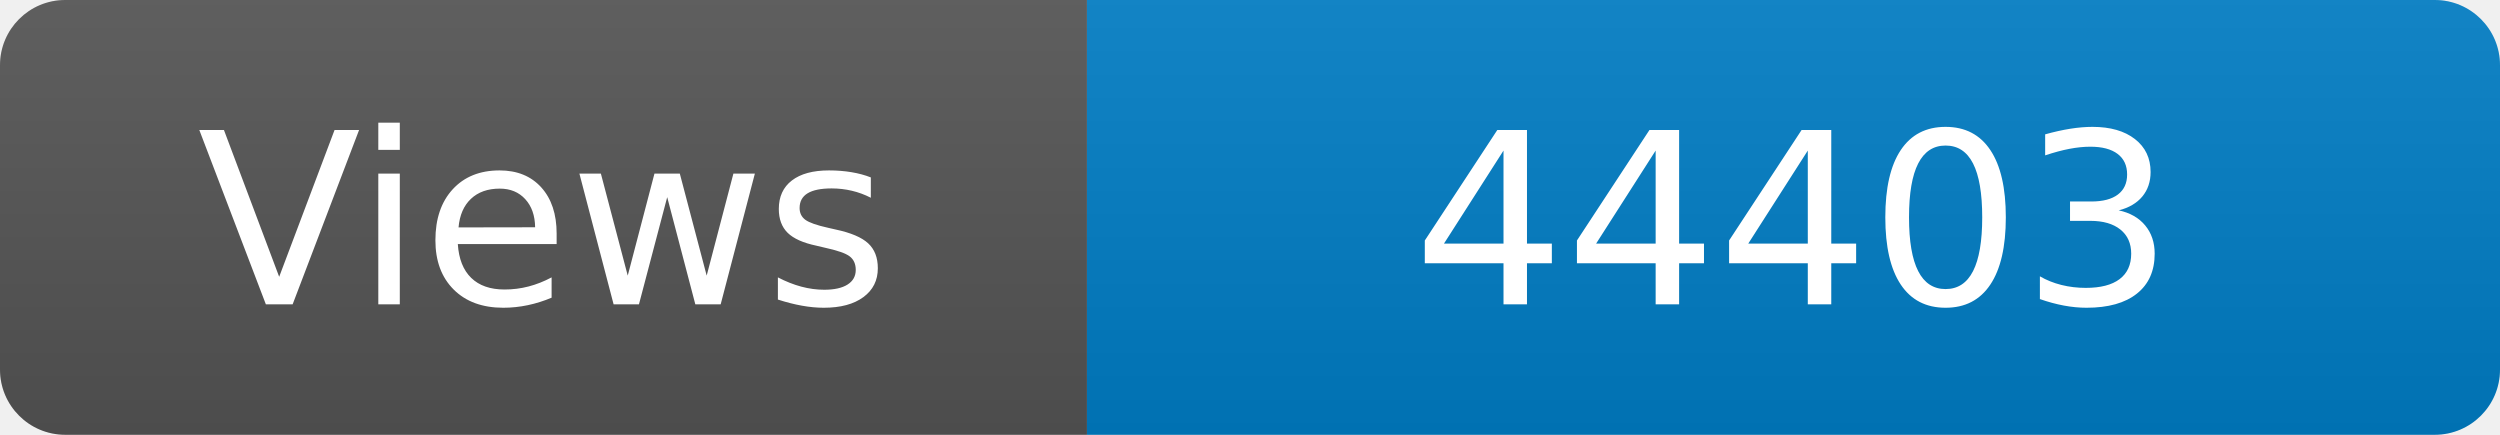
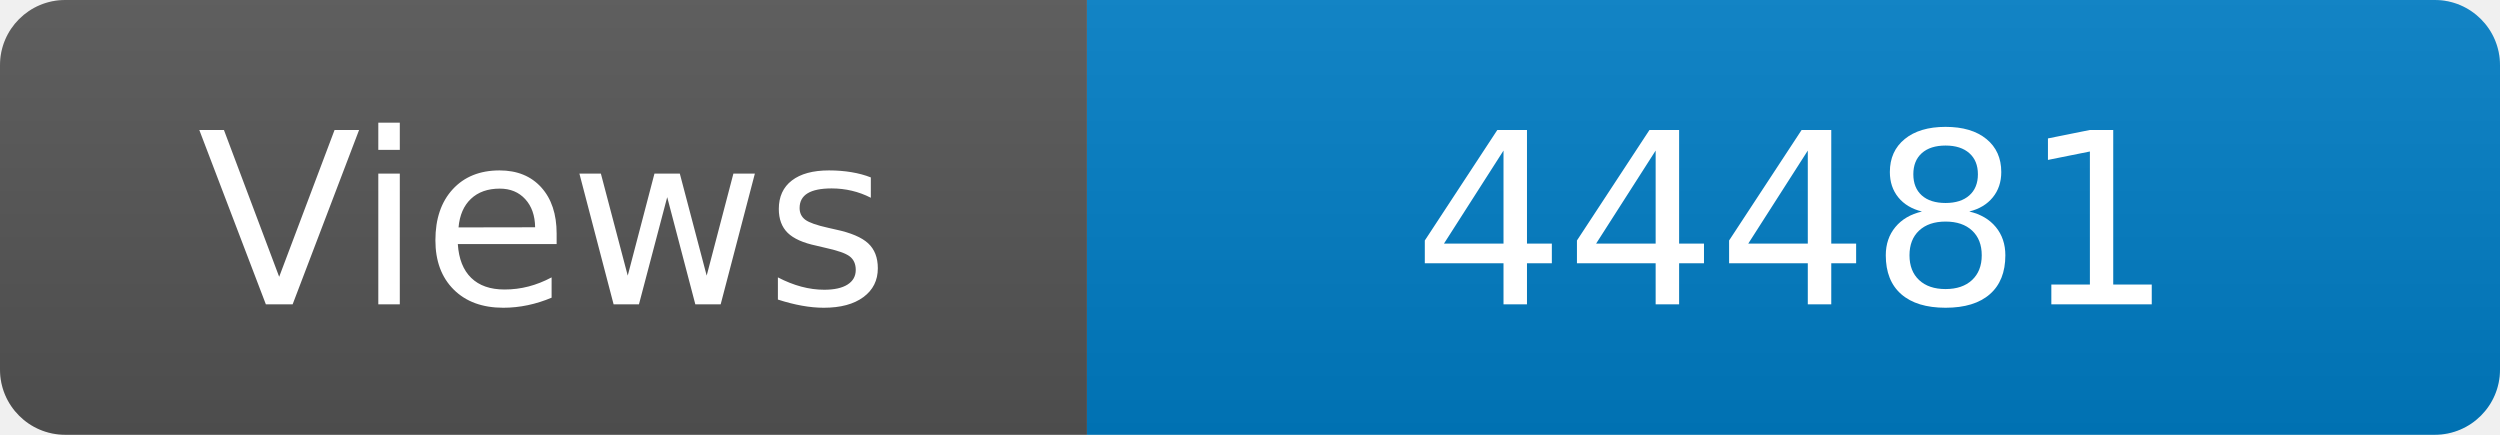
<svg xmlns="http://www.w3.org/2000/svg" width="115" height="20" role="img" aria-label="Maintained?: yes">
  <linearGradient id="s" x2="0" y2="100%">
    <stop offset="0" stop-color="#bbb" stop-opacity=".1" />
    <stop offset="1" stop-opacity=".1" />
  </linearGradient>
  <clipPath id="r">
    <rect width="115" height="20" rx="3" fill="#fff" />
  </clipPath>
  <g clip-path="url(#r)">
    <rect width="50" height="20" fill="#555" />
    <rect x="50" width="160" height="20" fill="#007ec6" />
    <rect width="115" height="20" fill="url(#s)" />
  </g>
  <g fill="#fff" text-anchor="middle" font-family="Verdana,Geneva,DejaVu Sans,sans-serif" font-size="110">
    <text x="250" y="140" transform="scale(.1)" fill="#fff">Views</text>
-     <text x="825" y="140" transform="scale(.1)" fill="#fff">44403</text>
+     <text x="825" y="140" transform="scale(.1)" fill="#fff">44481</text>
  </g>
</svg>
